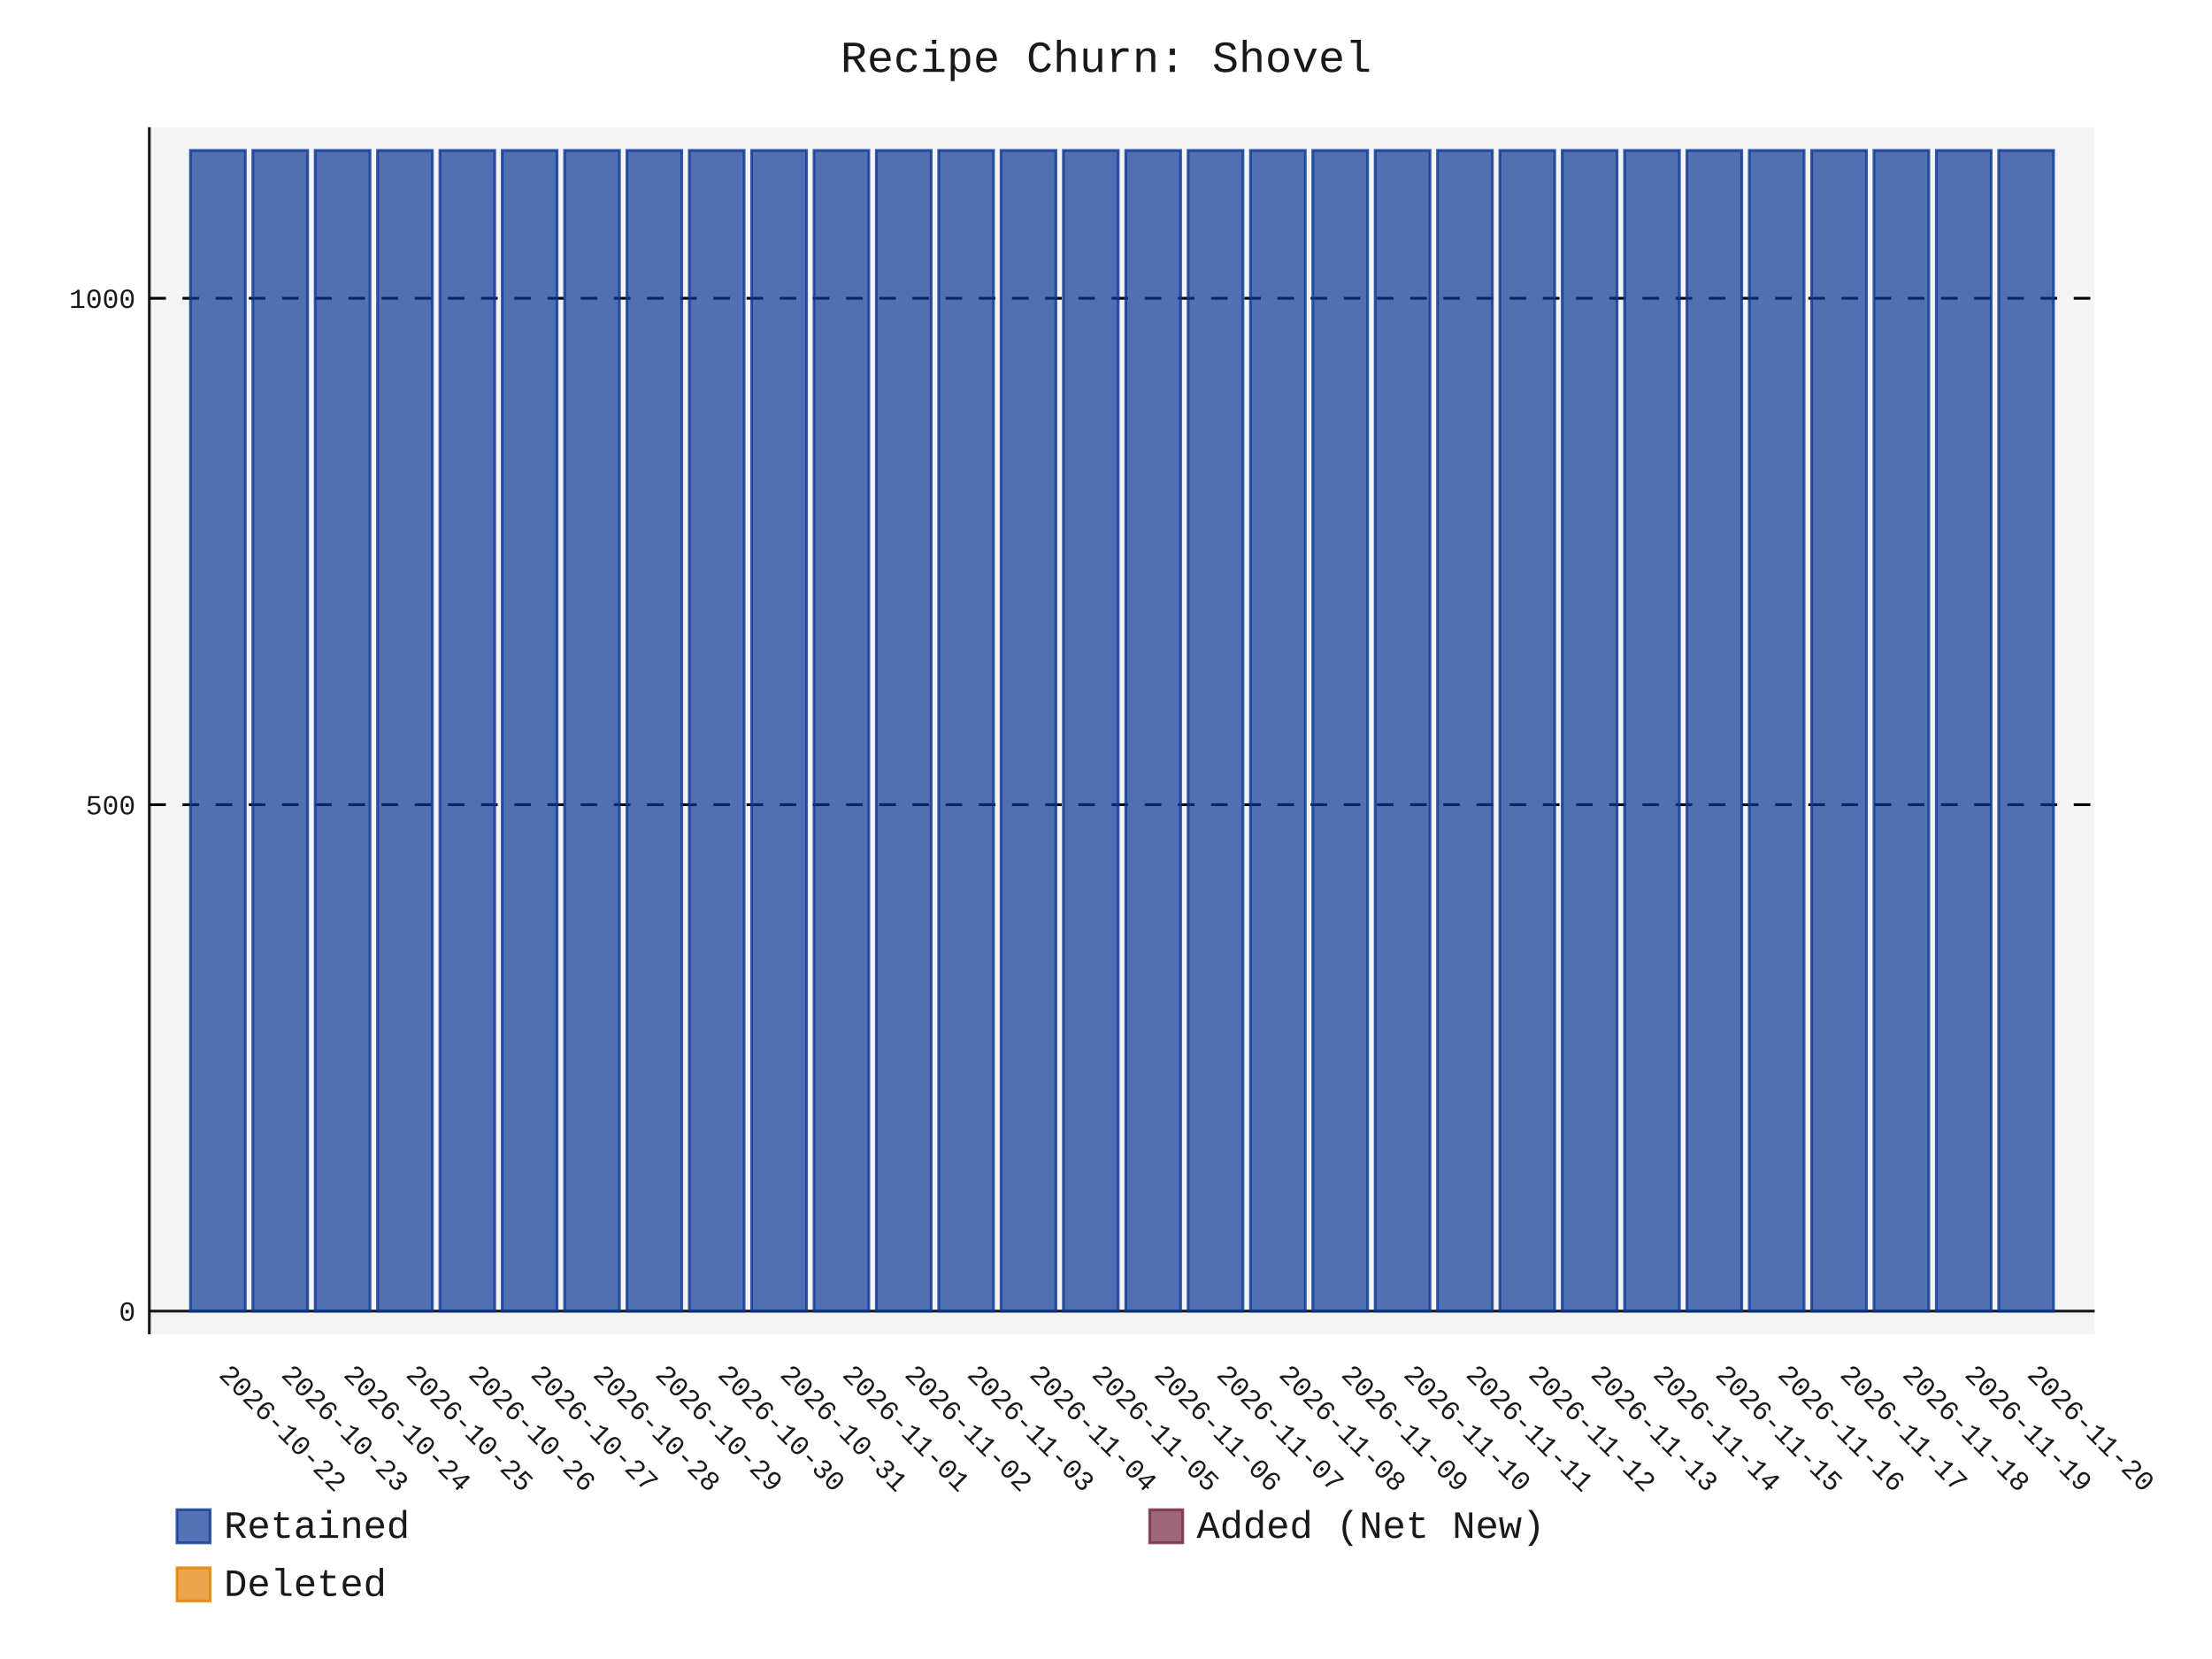
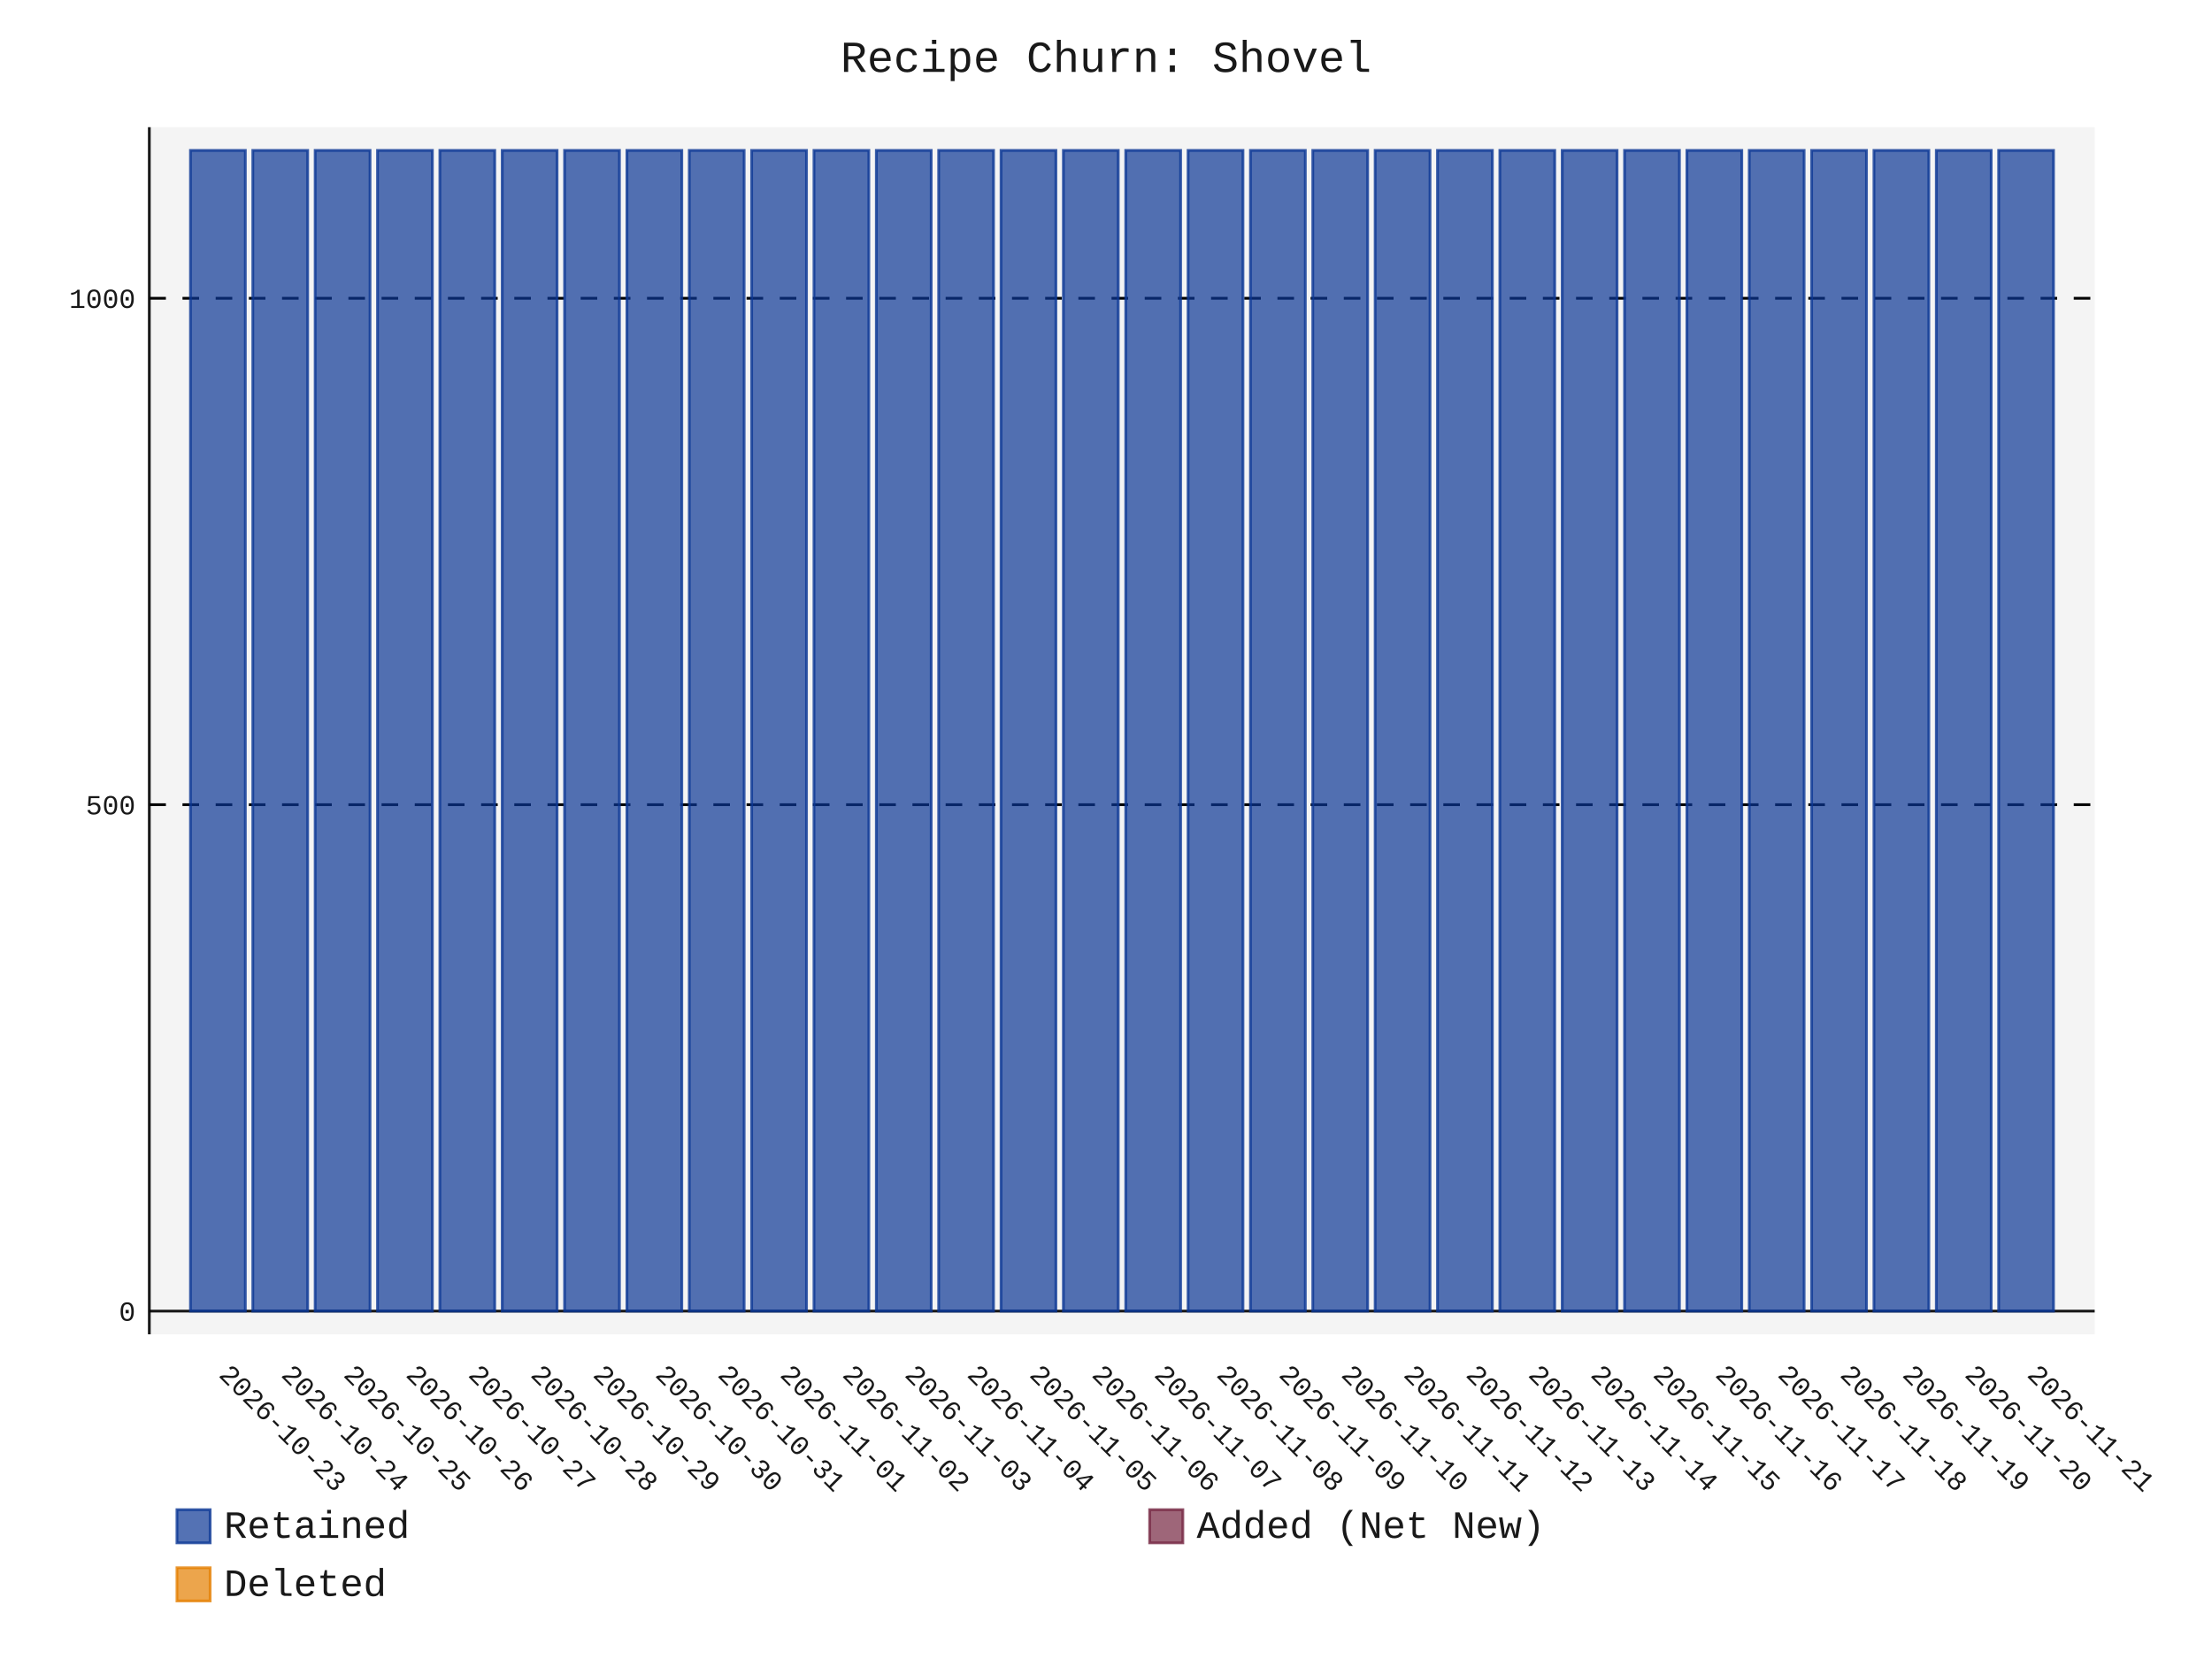
- <svg xmlns="http://www.w3.org/2000/svg" id="chart-bc31404d-41ea-4635-b689-a5880ad17d03" class="pygal-chart" viewBox="0 0 800 600">
+ <svg xmlns="http://www.w3.org/2000/svg" id="chart-50d113ff-053b-488c-8134-ae96f6a3134c" class="pygal-chart" viewBox="0 0 800 600">
  <defs>
-     <style type="text/css">#chart-bc31404d-41ea-4635-b689-a5880ad17d03{-webkit-user-select:none;-webkit-font-smoothing:antialiased;font-family:Consolas,"Liberation Mono",Menlo,Courier,monospace}#chart-bc31404d-41ea-4635-b689-a5880ad17d03 .title{font-family:Consolas,"Liberation Mono",Menlo,Courier,monospace;font-size:16px}#chart-bc31404d-41ea-4635-b689-a5880ad17d03 .legends .legend text{font-family:Consolas,"Liberation Mono",Menlo,Courier,monospace;font-size:14px}#chart-bc31404d-41ea-4635-b689-a5880ad17d03 .axis text{font-family:Consolas,"Liberation Mono",Menlo,Courier,monospace;font-size:10px}#chart-bc31404d-41ea-4635-b689-a5880ad17d03 .axis text.major{font-family:Consolas,"Liberation Mono",Menlo,Courier,monospace;font-size:10px}#chart-bc31404d-41ea-4635-b689-a5880ad17d03 .text-overlay text.value{font-family:Consolas,"Liberation Mono",Menlo,Courier,monospace;font-size:16px}#chart-bc31404d-41ea-4635-b689-a5880ad17d03 .text-overlay text.label{font-family:Consolas,"Liberation Mono",Menlo,Courier,monospace;font-size:10px}#chart-bc31404d-41ea-4635-b689-a5880ad17d03 .tooltip{font-family:Consolas,"Liberation Mono",Menlo,Courier,monospace;font-size:14px}#chart-bc31404d-41ea-4635-b689-a5880ad17d03 text.no_data{font-family:Consolas,"Liberation Mono",Menlo,Courier,monospace;font-size:64px}
- #chart-bc31404d-41ea-4635-b689-a5880ad17d03{background-color:transparent}#chart-bc31404d-41ea-4635-b689-a5880ad17d03 path,#chart-bc31404d-41ea-4635-b689-a5880ad17d03 line,#chart-bc31404d-41ea-4635-b689-a5880ad17d03 rect,#chart-bc31404d-41ea-4635-b689-a5880ad17d03 circle{-webkit-transition:150ms;-moz-transition:150ms;transition:150ms}#chart-bc31404d-41ea-4635-b689-a5880ad17d03 .graph &gt; .background{fill:transparent}#chart-bc31404d-41ea-4635-b689-a5880ad17d03 .plot &gt; .background{fill:rgba(240,240,240,0.7)}#chart-bc31404d-41ea-4635-b689-a5880ad17d03 .graph{fill:rgba(0,0,0,0.9)}#chart-bc31404d-41ea-4635-b689-a5880ad17d03 text.no_data{fill:rgba(0,0,0,0.9)}#chart-bc31404d-41ea-4635-b689-a5880ad17d03 .title{fill:rgba(0,0,0,0.9)}#chart-bc31404d-41ea-4635-b689-a5880ad17d03 .legends .legend text{fill:rgba(0,0,0,0.9)}#chart-bc31404d-41ea-4635-b689-a5880ad17d03 .legends .legend:hover text{fill:rgba(0,0,0,0.9)}#chart-bc31404d-41ea-4635-b689-a5880ad17d03 .axis .line{stroke:rgba(0,0,0,0.9)}#chart-bc31404d-41ea-4635-b689-a5880ad17d03 .axis .guide.line{stroke:rgba(0,0,0,0.5)}#chart-bc31404d-41ea-4635-b689-a5880ad17d03 .axis .major.line{stroke:rgba(0,0,0,0.9)}#chart-bc31404d-41ea-4635-b689-a5880ad17d03 .axis text.major{fill:rgba(0,0,0,0.9)}#chart-bc31404d-41ea-4635-b689-a5880ad17d03 .axis.y .guides:hover .guide.line,#chart-bc31404d-41ea-4635-b689-a5880ad17d03 .line-graph .axis.x .guides:hover .guide.line,#chart-bc31404d-41ea-4635-b689-a5880ad17d03 .stackedline-graph .axis.x .guides:hover .guide.line,#chart-bc31404d-41ea-4635-b689-a5880ad17d03 .xy-graph .axis.x .guides:hover .guide.line{stroke:rgba(0,0,0,0.9)}#chart-bc31404d-41ea-4635-b689-a5880ad17d03 .axis .guides:hover text{fill:rgba(0,0,0,0.9)}#chart-bc31404d-41ea-4635-b689-a5880ad17d03 .reactive{fill-opacity:.7;stroke-opacity:.8;stroke-width:1}#chart-bc31404d-41ea-4635-b689-a5880ad17d03 .ci{stroke:rgba(0,0,0,0.9)}#chart-bc31404d-41ea-4635-b689-a5880ad17d03 .reactive.active,#chart-bc31404d-41ea-4635-b689-a5880ad17d03 .active .reactive{fill-opacity:.8;stroke-opacity:.9;stroke-width:4}#chart-bc31404d-41ea-4635-b689-a5880ad17d03 .ci .reactive.active{stroke-width:1.5}#chart-bc31404d-41ea-4635-b689-a5880ad17d03 .series text{fill:rgba(0,0,0,0.9)}#chart-bc31404d-41ea-4635-b689-a5880ad17d03 .tooltip rect{fill:rgba(240,240,240,0.7);stroke:rgba(0,0,0,0.9);-webkit-transition:opacity 150ms;-moz-transition:opacity 150ms;transition:opacity 150ms}#chart-bc31404d-41ea-4635-b689-a5880ad17d03 .tooltip .label{fill:rgba(0,0,0,0.9)}#chart-bc31404d-41ea-4635-b689-a5880ad17d03 .tooltip .label{fill:rgba(0,0,0,0.9)}#chart-bc31404d-41ea-4635-b689-a5880ad17d03 .tooltip .legend{font-size:.8em;fill:rgba(0,0,0,0.5)}#chart-bc31404d-41ea-4635-b689-a5880ad17d03 .tooltip .x_label{font-size:.6em;fill:rgba(0,0,0,0.9)}#chart-bc31404d-41ea-4635-b689-a5880ad17d03 .tooltip .xlink{font-size:.5em;text-decoration:underline}#chart-bc31404d-41ea-4635-b689-a5880ad17d03 .tooltip .value{font-size:1.5em}#chart-bc31404d-41ea-4635-b689-a5880ad17d03 .bound{font-size:.5em}#chart-bc31404d-41ea-4635-b689-a5880ad17d03 .max-value{font-size:.75em;fill:rgba(0,0,0,0.5)}#chart-bc31404d-41ea-4635-b689-a5880ad17d03 .map-element{fill:rgba(240,240,240,0.7);stroke:rgba(0,0,0,0.5) !important}#chart-bc31404d-41ea-4635-b689-a5880ad17d03 .map-element .reactive{fill-opacity:inherit;stroke-opacity:inherit}#chart-bc31404d-41ea-4635-b689-a5880ad17d03 .color-0,#chart-bc31404d-41ea-4635-b689-a5880ad17d03 .color-0 a:visited{stroke:rgb(12,55,149);fill:rgb(12,55,149)}#chart-bc31404d-41ea-4635-b689-a5880ad17d03 .color-1,#chart-bc31404d-41ea-4635-b689-a5880ad17d03 .color-1 a:visited{stroke:rgb(117,38,65);fill:rgb(117,38,65)}#chart-bc31404d-41ea-4635-b689-a5880ad17d03 .color-2,#chart-bc31404d-41ea-4635-b689-a5880ad17d03 .color-2 a:visited{stroke:rgb(228,127,0);fill:rgb(228,127,0)}#chart-bc31404d-41ea-4635-b689-a5880ad17d03 .text-overlay .color-0 text{fill:black}#chart-bc31404d-41ea-4635-b689-a5880ad17d03 .text-overlay .color-1 text{fill:black}#chart-bc31404d-41ea-4635-b689-a5880ad17d03 .text-overlay .color-2 text{fill:black}
- #chart-bc31404d-41ea-4635-b689-a5880ad17d03 text.no_data{text-anchor:middle}#chart-bc31404d-41ea-4635-b689-a5880ad17d03 .guide.line{fill:none}#chart-bc31404d-41ea-4635-b689-a5880ad17d03 .centered{text-anchor:middle}#chart-bc31404d-41ea-4635-b689-a5880ad17d03 .title{text-anchor:middle}#chart-bc31404d-41ea-4635-b689-a5880ad17d03 .legends .legend text{fill-opacity:1}#chart-bc31404d-41ea-4635-b689-a5880ad17d03 .axis.x text{text-anchor:middle}#chart-bc31404d-41ea-4635-b689-a5880ad17d03 .axis.x:not(.web) text[transform]{text-anchor:start}#chart-bc31404d-41ea-4635-b689-a5880ad17d03 .axis.x:not(.web) text[transform].backwards{text-anchor:end}#chart-bc31404d-41ea-4635-b689-a5880ad17d03 .axis.y text{text-anchor:end}#chart-bc31404d-41ea-4635-b689-a5880ad17d03 .axis.y text[transform].backwards{text-anchor:start}#chart-bc31404d-41ea-4635-b689-a5880ad17d03 .axis.y2 text{text-anchor:start}#chart-bc31404d-41ea-4635-b689-a5880ad17d03 .axis.y2 text[transform].backwards{text-anchor:end}#chart-bc31404d-41ea-4635-b689-a5880ad17d03 .axis .guide.line{stroke-dasharray:4,4;stroke:black}#chart-bc31404d-41ea-4635-b689-a5880ad17d03 .axis .major.guide.line{stroke-dasharray:6,6;stroke:black}#chart-bc31404d-41ea-4635-b689-a5880ad17d03 .horizontal .axis.y .guide.line,#chart-bc31404d-41ea-4635-b689-a5880ad17d03 .horizontal .axis.y2 .guide.line,#chart-bc31404d-41ea-4635-b689-a5880ad17d03 .vertical .axis.x .guide.line{opacity:0}#chart-bc31404d-41ea-4635-b689-a5880ad17d03 .horizontal .axis.always_show .guide.line,#chart-bc31404d-41ea-4635-b689-a5880ad17d03 .vertical .axis.always_show .guide.line{opacity:1 !important}#chart-bc31404d-41ea-4635-b689-a5880ad17d03 .axis.y .guides:hover .guide.line,#chart-bc31404d-41ea-4635-b689-a5880ad17d03 .axis.y2 .guides:hover .guide.line,#chart-bc31404d-41ea-4635-b689-a5880ad17d03 .axis.x .guides:hover .guide.line{opacity:1}#chart-bc31404d-41ea-4635-b689-a5880ad17d03 .axis .guides:hover text{opacity:1}#chart-bc31404d-41ea-4635-b689-a5880ad17d03 .nofill{fill:none}#chart-bc31404d-41ea-4635-b689-a5880ad17d03 .subtle-fill{fill-opacity:.2}#chart-bc31404d-41ea-4635-b689-a5880ad17d03 .dot{stroke-width:1px;fill-opacity:1;stroke-opacity:1}#chart-bc31404d-41ea-4635-b689-a5880ad17d03 .dot.active{stroke-width:5px}#chart-bc31404d-41ea-4635-b689-a5880ad17d03 .dot.negative{fill:transparent}#chart-bc31404d-41ea-4635-b689-a5880ad17d03 text,#chart-bc31404d-41ea-4635-b689-a5880ad17d03 tspan{stroke:none !important}#chart-bc31404d-41ea-4635-b689-a5880ad17d03 .series text.active{opacity:1}#chart-bc31404d-41ea-4635-b689-a5880ad17d03 .tooltip rect{fill-opacity:.95;stroke-width:.5}#chart-bc31404d-41ea-4635-b689-a5880ad17d03 .tooltip text{fill-opacity:1}#chart-bc31404d-41ea-4635-b689-a5880ad17d03 .showable{visibility:hidden}#chart-bc31404d-41ea-4635-b689-a5880ad17d03 .showable.shown{visibility:visible}#chart-bc31404d-41ea-4635-b689-a5880ad17d03 .gauge-background{fill:rgba(229,229,229,1);stroke:none}#chart-bc31404d-41ea-4635-b689-a5880ad17d03 .bg-lines{stroke:transparent;stroke-width:2px}</style>
+     <style type="text/css">#chart-50d113ff-053b-488c-8134-ae96f6a3134c{-webkit-user-select:none;-webkit-font-smoothing:antialiased;font-family:Consolas,"Liberation Mono",Menlo,Courier,monospace}#chart-50d113ff-053b-488c-8134-ae96f6a3134c .title{font-family:Consolas,"Liberation Mono",Menlo,Courier,monospace;font-size:16px}#chart-50d113ff-053b-488c-8134-ae96f6a3134c .legends .legend text{font-family:Consolas,"Liberation Mono",Menlo,Courier,monospace;font-size:14px}#chart-50d113ff-053b-488c-8134-ae96f6a3134c .axis text{font-family:Consolas,"Liberation Mono",Menlo,Courier,monospace;font-size:10px}#chart-50d113ff-053b-488c-8134-ae96f6a3134c .axis text.major{font-family:Consolas,"Liberation Mono",Menlo,Courier,monospace;font-size:10px}#chart-50d113ff-053b-488c-8134-ae96f6a3134c .text-overlay text.value{font-family:Consolas,"Liberation Mono",Menlo,Courier,monospace;font-size:16px}#chart-50d113ff-053b-488c-8134-ae96f6a3134c .text-overlay text.label{font-family:Consolas,"Liberation Mono",Menlo,Courier,monospace;font-size:10px}#chart-50d113ff-053b-488c-8134-ae96f6a3134c .tooltip{font-family:Consolas,"Liberation Mono",Menlo,Courier,monospace;font-size:14px}#chart-50d113ff-053b-488c-8134-ae96f6a3134c text.no_data{font-family:Consolas,"Liberation Mono",Menlo,Courier,monospace;font-size:64px}
+ #chart-50d113ff-053b-488c-8134-ae96f6a3134c{background-color:transparent}#chart-50d113ff-053b-488c-8134-ae96f6a3134c path,#chart-50d113ff-053b-488c-8134-ae96f6a3134c line,#chart-50d113ff-053b-488c-8134-ae96f6a3134c rect,#chart-50d113ff-053b-488c-8134-ae96f6a3134c circle{-webkit-transition:150ms;-moz-transition:150ms;transition:150ms}#chart-50d113ff-053b-488c-8134-ae96f6a3134c .graph &gt; .background{fill:transparent}#chart-50d113ff-053b-488c-8134-ae96f6a3134c .plot &gt; .background{fill:rgba(240,240,240,0.7)}#chart-50d113ff-053b-488c-8134-ae96f6a3134c .graph{fill:rgba(0,0,0,0.9)}#chart-50d113ff-053b-488c-8134-ae96f6a3134c text.no_data{fill:rgba(0,0,0,0.9)}#chart-50d113ff-053b-488c-8134-ae96f6a3134c .title{fill:rgba(0,0,0,0.9)}#chart-50d113ff-053b-488c-8134-ae96f6a3134c .legends .legend text{fill:rgba(0,0,0,0.9)}#chart-50d113ff-053b-488c-8134-ae96f6a3134c .legends .legend:hover text{fill:rgba(0,0,0,0.9)}#chart-50d113ff-053b-488c-8134-ae96f6a3134c .axis .line{stroke:rgba(0,0,0,0.9)}#chart-50d113ff-053b-488c-8134-ae96f6a3134c .axis .guide.line{stroke:rgba(0,0,0,0.5)}#chart-50d113ff-053b-488c-8134-ae96f6a3134c .axis .major.line{stroke:rgba(0,0,0,0.9)}#chart-50d113ff-053b-488c-8134-ae96f6a3134c .axis text.major{fill:rgba(0,0,0,0.9)}#chart-50d113ff-053b-488c-8134-ae96f6a3134c .axis.y .guides:hover .guide.line,#chart-50d113ff-053b-488c-8134-ae96f6a3134c .line-graph .axis.x .guides:hover .guide.line,#chart-50d113ff-053b-488c-8134-ae96f6a3134c .stackedline-graph .axis.x .guides:hover .guide.line,#chart-50d113ff-053b-488c-8134-ae96f6a3134c .xy-graph .axis.x .guides:hover .guide.line{stroke:rgba(0,0,0,0.9)}#chart-50d113ff-053b-488c-8134-ae96f6a3134c .axis .guides:hover text{fill:rgba(0,0,0,0.9)}#chart-50d113ff-053b-488c-8134-ae96f6a3134c .reactive{fill-opacity:.7;stroke-opacity:.8;stroke-width:1}#chart-50d113ff-053b-488c-8134-ae96f6a3134c .ci{stroke:rgba(0,0,0,0.9)}#chart-50d113ff-053b-488c-8134-ae96f6a3134c .reactive.active,#chart-50d113ff-053b-488c-8134-ae96f6a3134c .active .reactive{fill-opacity:.8;stroke-opacity:.9;stroke-width:4}#chart-50d113ff-053b-488c-8134-ae96f6a3134c .ci .reactive.active{stroke-width:1.5}#chart-50d113ff-053b-488c-8134-ae96f6a3134c .series text{fill:rgba(0,0,0,0.9)}#chart-50d113ff-053b-488c-8134-ae96f6a3134c .tooltip rect{fill:rgba(240,240,240,0.7);stroke:rgba(0,0,0,0.9);-webkit-transition:opacity 150ms;-moz-transition:opacity 150ms;transition:opacity 150ms}#chart-50d113ff-053b-488c-8134-ae96f6a3134c .tooltip .label{fill:rgba(0,0,0,0.9)}#chart-50d113ff-053b-488c-8134-ae96f6a3134c .tooltip .label{fill:rgba(0,0,0,0.9)}#chart-50d113ff-053b-488c-8134-ae96f6a3134c .tooltip .legend{font-size:.8em;fill:rgba(0,0,0,0.5)}#chart-50d113ff-053b-488c-8134-ae96f6a3134c .tooltip .x_label{font-size:.6em;fill:rgba(0,0,0,0.9)}#chart-50d113ff-053b-488c-8134-ae96f6a3134c .tooltip .xlink{font-size:.5em;text-decoration:underline}#chart-50d113ff-053b-488c-8134-ae96f6a3134c .tooltip .value{font-size:1.5em}#chart-50d113ff-053b-488c-8134-ae96f6a3134c .bound{font-size:.5em}#chart-50d113ff-053b-488c-8134-ae96f6a3134c .max-value{font-size:.75em;fill:rgba(0,0,0,0.5)}#chart-50d113ff-053b-488c-8134-ae96f6a3134c .map-element{fill:rgba(240,240,240,0.7);stroke:rgba(0,0,0,0.5) !important}#chart-50d113ff-053b-488c-8134-ae96f6a3134c .map-element .reactive{fill-opacity:inherit;stroke-opacity:inherit}#chart-50d113ff-053b-488c-8134-ae96f6a3134c .color-0,#chart-50d113ff-053b-488c-8134-ae96f6a3134c .color-0 a:visited{stroke:rgb(12,55,149);fill:rgb(12,55,149)}#chart-50d113ff-053b-488c-8134-ae96f6a3134c .color-1,#chart-50d113ff-053b-488c-8134-ae96f6a3134c .color-1 a:visited{stroke:rgb(117,38,65);fill:rgb(117,38,65)}#chart-50d113ff-053b-488c-8134-ae96f6a3134c .color-2,#chart-50d113ff-053b-488c-8134-ae96f6a3134c .color-2 a:visited{stroke:rgb(228,127,0);fill:rgb(228,127,0)}#chart-50d113ff-053b-488c-8134-ae96f6a3134c .text-overlay .color-0 text{fill:black}#chart-50d113ff-053b-488c-8134-ae96f6a3134c .text-overlay .color-1 text{fill:black}#chart-50d113ff-053b-488c-8134-ae96f6a3134c .text-overlay .color-2 text{fill:black}
+ #chart-50d113ff-053b-488c-8134-ae96f6a3134c text.no_data{text-anchor:middle}#chart-50d113ff-053b-488c-8134-ae96f6a3134c .guide.line{fill:none}#chart-50d113ff-053b-488c-8134-ae96f6a3134c .centered{text-anchor:middle}#chart-50d113ff-053b-488c-8134-ae96f6a3134c .title{text-anchor:middle}#chart-50d113ff-053b-488c-8134-ae96f6a3134c .legends .legend text{fill-opacity:1}#chart-50d113ff-053b-488c-8134-ae96f6a3134c .axis.x text{text-anchor:middle}#chart-50d113ff-053b-488c-8134-ae96f6a3134c .axis.x:not(.web) text[transform]{text-anchor:start}#chart-50d113ff-053b-488c-8134-ae96f6a3134c .axis.x:not(.web) text[transform].backwards{text-anchor:end}#chart-50d113ff-053b-488c-8134-ae96f6a3134c .axis.y text{text-anchor:end}#chart-50d113ff-053b-488c-8134-ae96f6a3134c .axis.y text[transform].backwards{text-anchor:start}#chart-50d113ff-053b-488c-8134-ae96f6a3134c .axis.y2 text{text-anchor:start}#chart-50d113ff-053b-488c-8134-ae96f6a3134c .axis.y2 text[transform].backwards{text-anchor:end}#chart-50d113ff-053b-488c-8134-ae96f6a3134c .axis .guide.line{stroke-dasharray:4,4;stroke:black}#chart-50d113ff-053b-488c-8134-ae96f6a3134c .axis .major.guide.line{stroke-dasharray:6,6;stroke:black}#chart-50d113ff-053b-488c-8134-ae96f6a3134c .horizontal .axis.y .guide.line,#chart-50d113ff-053b-488c-8134-ae96f6a3134c .horizontal .axis.y2 .guide.line,#chart-50d113ff-053b-488c-8134-ae96f6a3134c .vertical .axis.x .guide.line{opacity:0}#chart-50d113ff-053b-488c-8134-ae96f6a3134c .horizontal .axis.always_show .guide.line,#chart-50d113ff-053b-488c-8134-ae96f6a3134c .vertical .axis.always_show .guide.line{opacity:1 !important}#chart-50d113ff-053b-488c-8134-ae96f6a3134c .axis.y .guides:hover .guide.line,#chart-50d113ff-053b-488c-8134-ae96f6a3134c .axis.y2 .guides:hover .guide.line,#chart-50d113ff-053b-488c-8134-ae96f6a3134c .axis.x .guides:hover .guide.line{opacity:1}#chart-50d113ff-053b-488c-8134-ae96f6a3134c .axis .guides:hover text{opacity:1}#chart-50d113ff-053b-488c-8134-ae96f6a3134c .nofill{fill:none}#chart-50d113ff-053b-488c-8134-ae96f6a3134c .subtle-fill{fill-opacity:.2}#chart-50d113ff-053b-488c-8134-ae96f6a3134c .dot{stroke-width:1px;fill-opacity:1;stroke-opacity:1}#chart-50d113ff-053b-488c-8134-ae96f6a3134c .dot.active{stroke-width:5px}#chart-50d113ff-053b-488c-8134-ae96f6a3134c .dot.negative{fill:transparent}#chart-50d113ff-053b-488c-8134-ae96f6a3134c text,#chart-50d113ff-053b-488c-8134-ae96f6a3134c tspan{stroke:none !important}#chart-50d113ff-053b-488c-8134-ae96f6a3134c .series text.active{opacity:1}#chart-50d113ff-053b-488c-8134-ae96f6a3134c .tooltip rect{fill-opacity:.95;stroke-width:.5}#chart-50d113ff-053b-488c-8134-ae96f6a3134c .tooltip text{fill-opacity:1}#chart-50d113ff-053b-488c-8134-ae96f6a3134c .showable{visibility:hidden}#chart-50d113ff-053b-488c-8134-ae96f6a3134c .showable.shown{visibility:visible}#chart-50d113ff-053b-488c-8134-ae96f6a3134c .gauge-background{fill:rgba(229,229,229,1);stroke:none}#chart-50d113ff-053b-488c-8134-ae96f6a3134c .bg-lines{stroke:transparent;stroke-width:2px}</style>
  </defs>
  <g class="graph stackedbar-graph vertical">
    <rect x="0" y="0" width="800" height="600" class="background" />
    <g transform="translate(54, 46)" class="plot">
      <rect x="0" y="0" width="703.574" height="436.574" class="background" />
      <g class="axis y always_show">
        <g class="guides">
          <path d="M0 428.178 h703.574" class="axis major line" />
          <text x="-5" y="431.678" class="major">0</text>
        </g>
        <g class="guides">
          <path d="M0 245.027 h703.574" class="major guide line" />
          <text x="-5" y="248.527" class="major">500</text>
        </g>
        <g class="guides">
          <path d="M0 61.876 h703.574" class="major guide line" />
          <text x="-5" y="65.376" class="major">1000</text>
        </g>
      </g>
      <g class="axis x">
        <path d="M0 0 v436.574" class="line" />
        <g class="guides">
          <path d="M24.805 0 v436.574" class="guide line" />
-           <text x="24.805" y="451.574" class="" transform="rotate(45 24.80548 451.5736)">2026-10-22</text>
+           <text x="24.805" y="451.574" class="" transform="rotate(45 24.80548 451.5736)">2026-10-23</text>
        </g>
        <g class="guides">
          <path d="M47.356 0 v436.574" class="guide line" />
-           <text x="47.356" y="451.574" class="" transform="rotate(45 47.35592 451.5736)">2026-10-23</text>
+           <text x="47.356" y="451.574" class="" transform="rotate(45 47.35592 451.5736)">2026-10-24</text>
        </g>
        <g class="guides">
          <path d="M69.906 0 v436.574" class="guide line" />
-           <text x="69.906" y="451.574" class="" transform="rotate(45 69.90635 451.5736)">2026-10-24</text>
+           <text x="69.906" y="451.574" class="" transform="rotate(45 69.90635 451.5736)">2026-10-25</text>
        </g>
        <g class="guides">
          <path d="M92.457 0 v436.574" class="guide line" />
-           <text x="92.457" y="451.574" class="" transform="rotate(45 92.45679 451.5736)">2026-10-25</text>
+           <text x="92.457" y="451.574" class="" transform="rotate(45 92.45679 451.5736)">2026-10-26</text>
        </g>
        <g class="guides">
          <path d="M115.007 0 v436.574" class="guide line" />
-           <text x="115.007" y="451.574" class="" transform="rotate(45 115.0072 451.5736)">2026-10-26</text>
+           <text x="115.007" y="451.574" class="" transform="rotate(45 115.0072 451.5736)">2026-10-27</text>
        </g>
        <g class="guides">
          <path d="M137.558 0 v436.574" class="guide line" />
-           <text x="137.558" y="451.574" class="" transform="rotate(45 137.5577 451.5736)">2026-10-27</text>
+           <text x="137.558" y="451.574" class="" transform="rotate(45 137.5577 451.5736)">2026-10-28</text>
        </g>
        <g class="guides">
          <path d="M160.108 0 v436.574" class="guide line" />
-           <text x="160.108" y="451.574" class="" transform="rotate(45 160.1081 451.5736)">2026-10-28</text>
+           <text x="160.108" y="451.574" class="" transform="rotate(45 160.1081 451.5736)">2026-10-29</text>
        </g>
        <g class="guides">
          <path d="M182.659 0 v436.574" class="guide line" />
-           <text x="182.659" y="451.574" class="" transform="rotate(45 182.6585 451.5736)">2026-10-29</text>
+           <text x="182.659" y="451.574" class="" transform="rotate(45 182.6585 451.5736)">2026-10-30</text>
        </g>
        <g class="guides">
          <path d="M205.209 0 v436.574" class="guide line" />
-           <text x="205.209" y="451.574" class="" transform="rotate(45 205.209 451.5736)">2026-10-30</text>
+           <text x="205.209" y="451.574" class="" transform="rotate(45 205.209 451.5736)">2026-10-31</text>
        </g>
        <g class="guides">
          <path d="M227.759 0 v436.574" class="guide line" />
-           <text x="227.759" y="451.574" class="" transform="rotate(45 227.7594 451.5736)">2026-10-31</text>
+           <text x="227.759" y="451.574" class="" transform="rotate(45 227.7594 451.5736)">2026-11-01</text>
        </g>
        <g class="guides">
          <path d="M250.31 0 v436.574" class="guide line" />
-           <text x="250.31" y="451.574" class="" transform="rotate(45 250.3098 451.5736)">2026-11-01</text>
+           <text x="250.31" y="451.574" class="" transform="rotate(45 250.3098 451.5736)">2026-11-02</text>
        </g>
        <g class="guides">
          <path d="M272.86 0 v436.574" class="guide line" />
-           <text x="272.86" y="451.574" class="" transform="rotate(45 272.8603 451.5736)">2026-11-02</text>
+           <text x="272.86" y="451.574" class="" transform="rotate(45 272.8603 451.5736)">2026-11-03</text>
        </g>
        <g class="guides">
          <path d="M295.411 0 v436.574" class="guide line" />
-           <text x="295.411" y="451.574" class="" transform="rotate(45 295.4107 451.5736)">2026-11-03</text>
+           <text x="295.411" y="451.574" class="" transform="rotate(45 295.4107 451.5736)">2026-11-04</text>
        </g>
        <g class="guides">
          <path d="M317.961 0 v436.574" class="guide line" />
-           <text x="317.961" y="451.574" class="" transform="rotate(45 317.9611 451.5736)">2026-11-04</text>
+           <text x="317.961" y="451.574" class="" transform="rotate(45 317.9611 451.5736)">2026-11-05</text>
        </g>
        <g class="guides">
          <path d="M340.512 0 v436.574" class="guide line" />
-           <text x="340.512" y="451.574" class="" transform="rotate(45 340.5116 451.5736)">2026-11-05</text>
+           <text x="340.512" y="451.574" class="" transform="rotate(45 340.5116 451.5736)">2026-11-06</text>
        </g>
        <g class="guides">
          <path d="M363.062 0 v436.574" class="guide line" />
-           <text x="363.062" y="451.574" class="" transform="rotate(45 363.062 451.5736)">2026-11-06</text>
+           <text x="363.062" y="451.574" class="" transform="rotate(45 363.062 451.5736)">2026-11-07</text>
        </g>
        <g class="guides">
          <path d="M385.612 0 v436.574" class="guide line" />
-           <text x="385.612" y="451.574" class="" transform="rotate(45 385.6125 451.5736)">2026-11-07</text>
+           <text x="385.612" y="451.574" class="" transform="rotate(45 385.6125 451.5736)">2026-11-08</text>
        </g>
        <g class="guides">
          <path d="M408.163 0 v436.574" class="guide line" />
-           <text x="408.163" y="451.574" class="" transform="rotate(45 408.1629 451.5736)">2026-11-08</text>
+           <text x="408.163" y="451.574" class="" transform="rotate(45 408.1629 451.5736)">2026-11-09</text>
        </g>
        <g class="guides">
          <path d="M430.713 0 v436.574" class="guide line" />
-           <text x="430.713" y="451.574" class="" transform="rotate(45 430.7133 451.5736)">2026-11-09</text>
+           <text x="430.713" y="451.574" class="" transform="rotate(45 430.7133 451.5736)">2026-11-10</text>
        </g>
        <g class="guides">
          <path d="M453.264 0 v436.574" class="guide line" />
-           <text x="453.264" y="451.574" class="" transform="rotate(45 453.2638 451.5736)">2026-11-10</text>
+           <text x="453.264" y="451.574" class="" transform="rotate(45 453.2638 451.5736)">2026-11-11</text>
        </g>
        <g class="guides">
          <path d="M475.814 0 v436.574" class="guide line" />
-           <text x="475.814" y="451.574" class="" transform="rotate(45 475.8142 451.5736)">2026-11-11</text>
+           <text x="475.814" y="451.574" class="" transform="rotate(45 475.8142 451.5736)">2026-11-12</text>
        </g>
        <g class="guides">
          <path d="M498.365 0 v436.574" class="guide line" />
-           <text x="498.365" y="451.574" class="" transform="rotate(45 498.3646 451.5736)">2026-11-12</text>
+           <text x="498.365" y="451.574" class="" transform="rotate(45 498.3646 451.5736)">2026-11-13</text>
        </g>
        <g class="guides">
          <path d="M520.915 0 v436.574" class="guide line" />
-           <text x="520.915" y="451.574" class="" transform="rotate(45 520.9151 451.5736)">2026-11-13</text>
+           <text x="520.915" y="451.574" class="" transform="rotate(45 520.9151 451.5736)">2026-11-14</text>
        </g>
        <g class="guides">
          <path d="M543.466 0 v436.574" class="guide line" />
-           <text x="543.465" y="451.574" class="" transform="rotate(45 543.4655 451.5736)">2026-11-14</text>
+           <text x="543.465" y="451.574" class="" transform="rotate(45 543.4655 451.5736)">2026-11-15</text>
        </g>
        <g class="guides">
          <path d="M566.016 0 v436.574" class="guide line" />
-           <text x="566.016" y="451.574" class="" transform="rotate(45 566.0159 451.5736)">2026-11-15</text>
+           <text x="566.016" y="451.574" class="" transform="rotate(45 566.0159 451.5736)">2026-11-16</text>
        </g>
        <g class="guides">
          <path d="M588.566 0 v436.574" class="guide line" />
-           <text x="588.566" y="451.574" class="" transform="rotate(45 588.5664 451.5736)">2026-11-16</text>
+           <text x="588.566" y="451.574" class="" transform="rotate(45 588.5664 451.5736)">2026-11-17</text>
        </g>
        <g class="guides">
          <path d="M611.117 0 v436.574" class="guide line" />
-           <text x="611.117" y="451.574" class="" transform="rotate(45 611.1168 451.5736)">2026-11-17</text>
+           <text x="611.117" y="451.574" class="" transform="rotate(45 611.1168 451.5736)">2026-11-18</text>
        </g>
        <g class="guides">
          <path d="M633.667 0 v436.574" class="guide line" />
-           <text x="633.667" y="451.574" class="" transform="rotate(45 633.6672 451.5736)">2026-11-18</text>
+           <text x="633.667" y="451.574" class="" transform="rotate(45 633.6672 451.5736)">2026-11-19</text>
        </g>
        <g class="guides">
          <path d="M656.218 0 v436.574" class="guide line" />
-           <text x="656.218" y="451.574" class="" transform="rotate(45 656.2177 451.5736)">2026-11-19</text>
+           <text x="656.218" y="451.574" class="" transform="rotate(45 656.2177 451.5736)">2026-11-20</text>
        </g>
        <g class="guides">
          <path d="M678.768 0 v436.574" class="guide line" />
-           <text x="678.768" y="451.574" class="" transform="rotate(45 678.7681 451.5736)">2026-11-20</text>
+           <text x="678.768" y="451.574" class="" transform="rotate(45 678.7681 451.5736)">2026-11-21</text>
        </g>
      </g>
      <g class="series serie-0 color-0">
        <g class="bars">
          <g class="bar">
            <rect x="14.883" y="8.396" rx="0" ry="0" width="19.844" height="419.782" class="rect reactive tooltip-trigger" />
          </g>
          <g class="bar">
            <rect x="37.434" y="8.396" rx="0" ry="0" width="19.844" height="419.782" class="rect reactive tooltip-trigger" />
          </g>
          <g class="bar">
            <rect x="59.984" y="8.396" rx="0" ry="0" width="19.844" height="419.782" class="rect reactive tooltip-trigger" />
          </g>
          <g class="bar">
            <rect x="82.535" y="8.396" rx="0" ry="0" width="19.844" height="419.782" class="rect reactive tooltip-trigger" />
          </g>
          <g class="bar">
            <rect x="105.085" y="8.396" rx="0" ry="0" width="19.844" height="419.782" class="rect reactive tooltip-trigger" />
          </g>
          <g class="bar">
            <rect x="127.635" y="8.396" rx="0" ry="0" width="19.844" height="419.782" class="rect reactive tooltip-trigger" />
          </g>
          <g class="bar">
            <rect x="150.186" y="8.396" rx="0" ry="0" width="19.844" height="419.782" class="rect reactive tooltip-trigger" />
          </g>
          <g class="bar">
            <rect x="172.736" y="8.396" rx="0" ry="0" width="19.844" height="419.782" class="rect reactive tooltip-trigger" />
          </g>
          <g class="bar">
            <rect x="195.287" y="8.396" rx="0" ry="0" width="19.844" height="419.782" class="rect reactive tooltip-trigger" />
          </g>
          <g class="bar">
            <rect x="217.837" y="8.396" rx="0" ry="0" width="19.844" height="419.782" class="rect reactive tooltip-trigger" />
          </g>
          <g class="bar">
            <rect x="240.388" y="8.396" rx="0" ry="0" width="19.844" height="419.782" class="rect reactive tooltip-trigger" />
          </g>
          <g class="bar">
            <rect x="262.938" y="8.396" rx="0" ry="0" width="19.844" height="419.782" class="rect reactive tooltip-trigger" />
          </g>
          <g class="bar">
            <rect x="285.489" y="8.396" rx="0" ry="0" width="19.844" height="419.782" class="rect reactive tooltip-trigger" />
          </g>
          <g class="bar">
            <rect x="308.039" y="8.396" rx="0" ry="0" width="19.844" height="419.782" class="rect reactive tooltip-trigger" />
          </g>
          <g class="bar">
            <rect x="330.589" y="8.396" rx="0" ry="0" width="19.844" height="419.782" class="rect reactive tooltip-trigger" />
          </g>
          <g class="bar">
            <rect x="353.14" y="8.396" rx="0" ry="0" width="19.844" height="419.782" class="rect reactive tooltip-trigger" />
          </g>
          <g class="bar">
            <rect x="375.69" y="8.396" rx="0" ry="0" width="19.844" height="419.782" class="rect reactive tooltip-trigger" />
          </g>
          <g class="bar">
            <rect x="398.241" y="8.396" rx="0" ry="0" width="19.844" height="419.782" class="rect reactive tooltip-trigger" />
          </g>
          <g class="bar">
            <rect x="420.791" y="8.396" rx="0" ry="0" width="19.844" height="419.782" class="rect reactive tooltip-trigger" />
          </g>
          <g class="bar">
            <rect x="443.342" y="8.396" rx="0" ry="0" width="19.844" height="419.782" class="rect reactive tooltip-trigger" />
          </g>
          <g class="bar">
            <rect x="465.892" y="8.396" rx="0" ry="0" width="19.844" height="419.782" class="rect reactive tooltip-trigger" />
          </g>
          <g class="bar">
            <rect x="488.442" y="8.396" rx="0" ry="0" width="19.844" height="419.782" class="rect reactive tooltip-trigger" />
          </g>
          <g class="bar">
            <rect x="510.993" y="8.396" rx="0" ry="0" width="19.844" height="419.782" class="rect reactive tooltip-trigger" />
          </g>
          <g class="bar">
            <rect x="533.543" y="8.396" rx="0" ry="0" width="19.844" height="419.782" class="rect reactive tooltip-trigger" />
          </g>
          <g class="bar">
            <rect x="556.094" y="8.396" rx="0" ry="0" width="19.844" height="419.782" class="rect reactive tooltip-trigger" />
          </g>
          <g class="bar">
            <rect x="578.644" y="8.396" rx="0" ry="0" width="19.844" height="419.782" class="rect reactive tooltip-trigger" />
          </g>
          <g class="bar">
            <rect x="601.195" y="8.396" rx="0" ry="0" width="19.844" height="419.782" class="rect reactive tooltip-trigger" />
          </g>
          <g class="bar">
            <rect x="623.745" y="8.396" rx="0" ry="0" width="19.844" height="419.782" class="rect reactive tooltip-trigger" />
          </g>
          <g class="bar">
            <rect x="646.295" y="8.396" rx="0" ry="0" width="19.844" height="419.782" class="rect reactive tooltip-trigger" />
          </g>
          <g class="bar">
            <rect x="668.846" y="8.396" rx="0" ry="0" width="19.844" height="419.782" class="rect reactive tooltip-trigger" />
          </g>
        </g>
      </g>
      <g class="series serie-1 color-1">
        <g class="bars">
          <g class="bar">
            <rect x="14.883" y="8.396" rx="0" ry="0" width="19.844" height="0.0" class="rect reactive tooltip-trigger" />
          </g>
          <g class="bar">
            <rect x="37.434" y="8.396" rx="0" ry="0" width="19.844" height="0.0" class="rect reactive tooltip-trigger" />
          </g>
          <g class="bar">
            <rect x="59.984" y="8.396" rx="0" ry="0" width="19.844" height="0.0" class="rect reactive tooltip-trigger" />
          </g>
          <g class="bar">
            <rect x="82.535" y="8.396" rx="0" ry="0" width="19.844" height="0.0" class="rect reactive tooltip-trigger" />
          </g>
          <g class="bar">
            <rect x="105.085" y="8.396" rx="0" ry="0" width="19.844" height="0.0" class="rect reactive tooltip-trigger" />
          </g>
          <g class="bar">
            <rect x="127.635" y="8.396" rx="0" ry="0" width="19.844" height="0.0" class="rect reactive tooltip-trigger" />
          </g>
          <g class="bar">
            <rect x="150.186" y="8.396" rx="0" ry="0" width="19.844" height="0.0" class="rect reactive tooltip-trigger" />
          </g>
          <g class="bar">
            <rect x="172.736" y="8.396" rx="0" ry="0" width="19.844" height="0.0" class="rect reactive tooltip-trigger" />
          </g>
          <g class="bar">
            <rect x="195.287" y="8.396" rx="0" ry="0" width="19.844" height="0.0" class="rect reactive tooltip-trigger" />
          </g>
          <g class="bar">
            <rect x="217.837" y="8.396" rx="0" ry="0" width="19.844" height="0.0" class="rect reactive tooltip-trigger" />
          </g>
          <g class="bar">
            <rect x="240.388" y="8.396" rx="0" ry="0" width="19.844" height="0.0" class="rect reactive tooltip-trigger" />
          </g>
          <g class="bar">
            <rect x="262.938" y="8.396" rx="0" ry="0" width="19.844" height="0.0" class="rect reactive tooltip-trigger" />
          </g>
          <g class="bar">
            <rect x="285.489" y="8.396" rx="0" ry="0" width="19.844" height="0.0" class="rect reactive tooltip-trigger" />
          </g>
          <g class="bar">
            <rect x="308.039" y="8.396" rx="0" ry="0" width="19.844" height="0.0" class="rect reactive tooltip-trigger" />
          </g>
          <g class="bar">
            <rect x="330.589" y="8.396" rx="0" ry="0" width="19.844" height="0.0" class="rect reactive tooltip-trigger" />
          </g>
          <g class="bar">
            <rect x="353.14" y="8.396" rx="0" ry="0" width="19.844" height="0.0" class="rect reactive tooltip-trigger" />
          </g>
          <g class="bar">
            <rect x="375.69" y="8.396" rx="0" ry="0" width="19.844" height="0.0" class="rect reactive tooltip-trigger" />
          </g>
          <g class="bar">
            <rect x="398.241" y="8.396" rx="0" ry="0" width="19.844" height="0.0" class="rect reactive tooltip-trigger" />
          </g>
          <g class="bar">
            <rect x="420.791" y="8.396" rx="0" ry="0" width="19.844" height="0.0" class="rect reactive tooltip-trigger" />
          </g>
          <g class="bar">
            <rect x="443.342" y="8.396" rx="0" ry="0" width="19.844" height="0.0" class="rect reactive tooltip-trigger" />
          </g>
          <g class="bar">
            <rect x="465.892" y="8.396" rx="0" ry="0" width="19.844" height="0.0" class="rect reactive tooltip-trigger" />
          </g>
          <g class="bar">
            <rect x="488.442" y="8.396" rx="0" ry="0" width="19.844" height="0.0" class="rect reactive tooltip-trigger" />
          </g>
          <g class="bar">
            <rect x="510.993" y="8.396" rx="0" ry="0" width="19.844" height="0.0" class="rect reactive tooltip-trigger" />
          </g>
          <g class="bar">
            <rect x="533.543" y="8.396" rx="0" ry="0" width="19.844" height="0.0" class="rect reactive tooltip-trigger" />
          </g>
          <g class="bar">
            <rect x="556.094" y="8.396" rx="0" ry="0" width="19.844" height="0.0" class="rect reactive tooltip-trigger" />
          </g>
          <g class="bar">
            <rect x="578.644" y="8.396" rx="0" ry="0" width="19.844" height="0.0" class="rect reactive tooltip-trigger" />
          </g>
          <g class="bar">
            <rect x="601.195" y="8.396" rx="0" ry="0" width="19.844" height="0.0" class="rect reactive tooltip-trigger" />
          </g>
          <g class="bar">
            <rect x="623.745" y="8.396" rx="0" ry="0" width="19.844" height="0.0" class="rect reactive tooltip-trigger" />
          </g>
          <g class="bar">
            <rect x="646.295" y="8.396" rx="0" ry="0" width="19.844" height="0.0" class="rect reactive tooltip-trigger" />
          </g>
          <g class="bar">
            <rect x="668.846" y="8.396" rx="0" ry="0" width="19.844" height="0.0" class="rect reactive tooltip-trigger" />
          </g>
        </g>
      </g>
      <g class="series serie-2 color-2">
        <g class="bars">
          <g class="bar">
            <rect x="14.883" y="8.396" rx="0" ry="0" width="19.844" height="0.0" class="rect reactive tooltip-trigger" />
          </g>
          <g class="bar">
            <rect x="37.434" y="8.396" rx="0" ry="0" width="19.844" height="0.0" class="rect reactive tooltip-trigger" />
          </g>
          <g class="bar">
            <rect x="59.984" y="8.396" rx="0" ry="0" width="19.844" height="0.0" class="rect reactive tooltip-trigger" />
          </g>
          <g class="bar">
            <rect x="82.535" y="8.396" rx="0" ry="0" width="19.844" height="0.0" class="rect reactive tooltip-trigger" />
          </g>
          <g class="bar">
            <rect x="105.085" y="8.396" rx="0" ry="0" width="19.844" height="0.0" class="rect reactive tooltip-trigger" />
          </g>
          <g class="bar">
            <rect x="127.635" y="8.396" rx="0" ry="0" width="19.844" height="0.0" class="rect reactive tooltip-trigger" />
          </g>
          <g class="bar">
            <rect x="150.186" y="8.396" rx="0" ry="0" width="19.844" height="0.0" class="rect reactive tooltip-trigger" />
          </g>
          <g class="bar">
            <rect x="172.736" y="8.396" rx="0" ry="0" width="19.844" height="0.0" class="rect reactive tooltip-trigger" />
          </g>
          <g class="bar">
            <rect x="195.287" y="8.396" rx="0" ry="0" width="19.844" height="0.0" class="rect reactive tooltip-trigger" />
          </g>
          <g class="bar">
            <rect x="217.837" y="8.396" rx="0" ry="0" width="19.844" height="0.0" class="rect reactive tooltip-trigger" />
          </g>
          <g class="bar">
            <rect x="240.388" y="8.396" rx="0" ry="0" width="19.844" height="0.0" class="rect reactive tooltip-trigger" />
          </g>
          <g class="bar">
            <rect x="262.938" y="8.396" rx="0" ry="0" width="19.844" height="0.0" class="rect reactive tooltip-trigger" />
          </g>
          <g class="bar">
            <rect x="285.489" y="8.396" rx="0" ry="0" width="19.844" height="0.0" class="rect reactive tooltip-trigger" />
          </g>
          <g class="bar">
            <rect x="308.039" y="8.396" rx="0" ry="0" width="19.844" height="0.0" class="rect reactive tooltip-trigger" />
          </g>
          <g class="bar">
            <rect x="330.589" y="8.396" rx="0" ry="0" width="19.844" height="0.0" class="rect reactive tooltip-trigger" />
          </g>
          <g class="bar">
            <rect x="353.14" y="8.396" rx="0" ry="0" width="19.844" height="0.0" class="rect reactive tooltip-trigger" />
          </g>
          <g class="bar">
            <rect x="375.69" y="8.396" rx="0" ry="0" width="19.844" height="0.0" class="rect reactive tooltip-trigger" />
          </g>
          <g class="bar">
            <rect x="398.241" y="8.396" rx="0" ry="0" width="19.844" height="0.0" class="rect reactive tooltip-trigger" />
          </g>
          <g class="bar">
            <rect x="420.791" y="8.396" rx="0" ry="0" width="19.844" height="0.0" class="rect reactive tooltip-trigger" />
          </g>
          <g class="bar">
            <rect x="443.342" y="8.396" rx="0" ry="0" width="19.844" height="0.0" class="rect reactive tooltip-trigger" />
          </g>
          <g class="bar">
            <rect x="465.892" y="8.396" rx="0" ry="0" width="19.844" height="0.0" class="rect reactive tooltip-trigger" />
          </g>
          <g class="bar">
            <rect x="488.442" y="8.396" rx="0" ry="0" width="19.844" height="0.0" class="rect reactive tooltip-trigger" />
          </g>
          <g class="bar">
            <rect x="510.993" y="8.396" rx="0" ry="0" width="19.844" height="0.0" class="rect reactive tooltip-trigger" />
          </g>
          <g class="bar">
            <rect x="533.543" y="8.396" rx="0" ry="0" width="19.844" height="0.0" class="rect reactive tooltip-trigger" />
          </g>
          <g class="bar">
            <rect x="556.094" y="8.396" rx="0" ry="0" width="19.844" height="0.0" class="rect reactive tooltip-trigger" />
          </g>
          <g class="bar">
            <rect x="578.644" y="8.396" rx="0" ry="0" width="19.844" height="0.0" class="rect reactive tooltip-trigger" />
          </g>
          <g class="bar">
            <rect x="601.195" y="8.396" rx="0" ry="0" width="19.844" height="0.0" class="rect reactive tooltip-trigger" />
          </g>
          <g class="bar">
            <rect x="623.745" y="8.396" rx="0" ry="0" width="19.844" height="0.0" class="rect reactive tooltip-trigger" />
          </g>
          <g class="bar">
            <rect x="646.295" y="8.396" rx="0" ry="0" width="19.844" height="0.0" class="rect reactive tooltip-trigger" />
          </g>
          <g class="bar">
            <rect x="668.846" y="8.396" rx="0" ry="0" width="19.844" height="0.0" class="rect reactive tooltip-trigger" />
          </g>
        </g>
      </g>
    </g>
    <g class="titles">
      <text x="400.0" y="26" class="title plot_title">Recipe Churn: Shovel</text>
    </g>
    <g transform="translate(54, 46)" class="plot overlay">
      <g class="series serie-0 color-0" />
      <g class="series serie-1 color-1" />
      <g class="series serie-2 color-2" />
    </g>
    <g transform="translate(54, 46)" class="plot text-overlay">
      <g class="series serie-0 color-0" />
      <g class="series serie-1 color-1" />
      <g class="series serie-2 color-2" />
    </g>
    <g transform="translate(54, 46)" class="plot tooltip-overlay">
      <g transform="translate(0 0)" style="opacity: 0" class="tooltip">
        <rect rx="0" ry="0" width="0" height="0" class="tooltip-box" />
        <g class="text" />
      </g>
    </g>
    <g transform="translate(64, 545)" class="legends">
      <g id="activate-serie-0" class="legend reactive activate-serie">
        <rect x="0.0" y="1.0" width="12" height="12" class="color-0 reactive" />
        <text x="17.0" y="11.2">Retained</text>
      </g>
      <g id="activate-serie-1" class="legend reactive activate-serie">
        <rect x="351.787" y="1.0" width="12" height="12" class="color-1 reactive" />
        <text x="368.787" y="11.2">Added (Net New)</text>
      </g>
      <g id="activate-serie-2" class="legend reactive activate-serie">
        <rect x="0.0" y="22.0" width="12" height="12" class="color-2 reactive" />
        <text x="17.0" y="32.2">Deleted</text>
      </g>
    </g>
  </g>
</svg>
